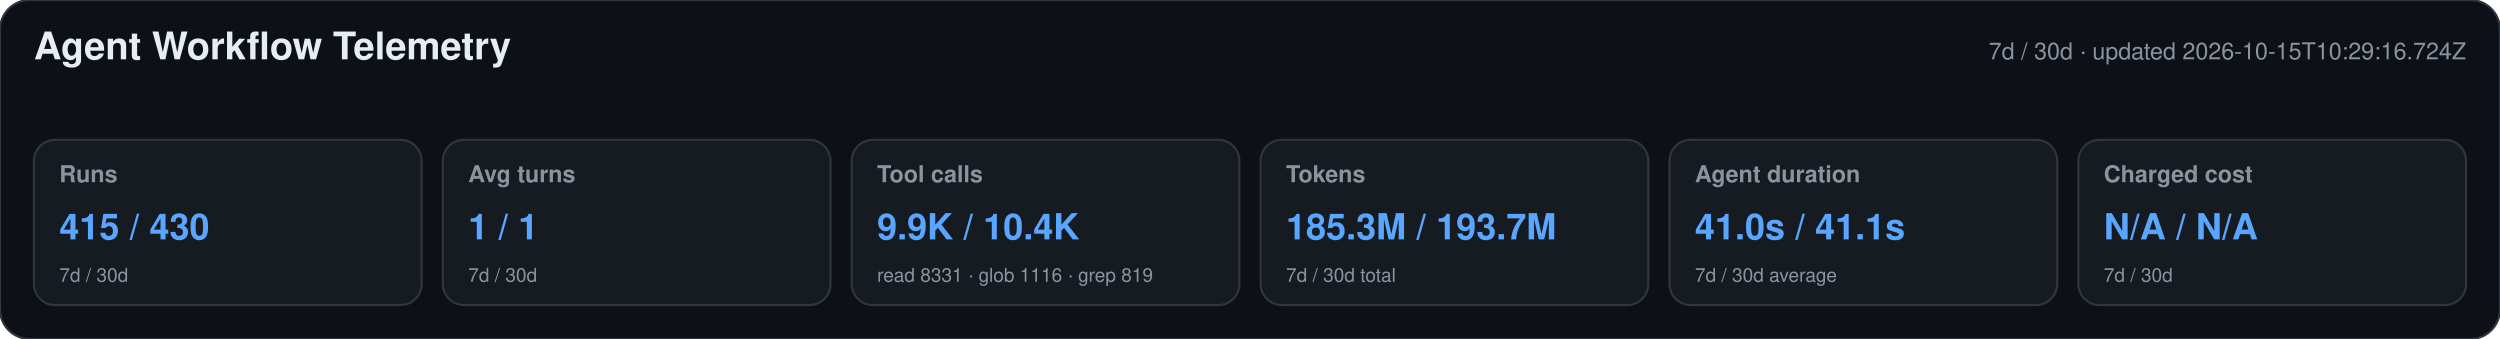
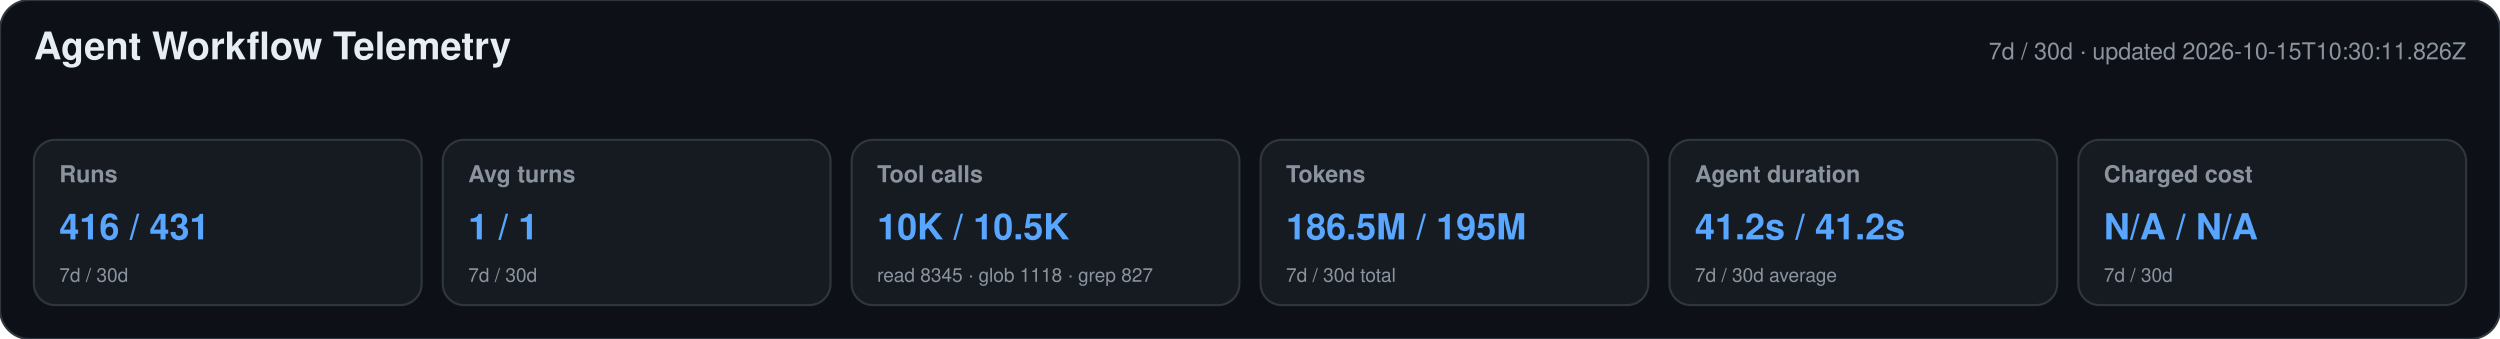
<svg xmlns="http://www.w3.org/2000/svg" width="1180" height="160" viewBox="0 0 1180 160" role="img" aria-labelledby="title desc">
  <style>text{font-family:-apple-system,BlinkMacSystemFont,"Segoe UI",Helvetica,Arial,sans-serif}.heading{font-size:18px;font-weight:650;fill:#e6edf3}.meta,.label,.secondary{fill:#8b949e}.meta,.label{font-size:11px}.label{font-weight:600}.primary{font-size:17px;font-weight:700;fill:#58a6ff}.secondary{font-size:9px}</style>
  <rect width="1180" height="160" rx="14" fill="#0d1117" stroke="#30363d" />
  <text x="16" y="28" class="heading">Agent Workflow Telemetry</text>
-   <text x="1164" y="28" text-anchor="end" class="meta">7d / 30d · updated 2026-10-15T10:29:16.724Z</text>
+   <text x="1164" y="28" text-anchor="end" class="meta">7d / 30d · updated 2026-10-15T10:30:11.826Z</text>
  <g>
    <rect x="16" y="66" width="183" height="78" rx="10" fill="#161b22" stroke="#30363d" />
    <text x="28" y="86" class="label">Runs</text>
-     <text x="28" y="113" class="primary">415 / 430</text>
+     <text x="28" y="113" class="primary">416 / 431</text>
    <text x="28" y="133" class="secondary">7d / 30d</text>
  </g>
  <g>
    <rect x="209" y="66" width="183" height="78" rx="10" fill="#161b22" stroke="#30363d" />
    <text x="221" y="86" class="label">Avg turns</text>
    <text x="221" y="113" class="primary">1 / 1</text>
    <text x="221" y="133" class="secondary">7d / 30d</text>
  </g>
  <g>
    <rect x="402" y="66" width="183" height="78" rx="10" fill="#161b22" stroke="#30363d" />
    <text x="414" y="86" class="label">Tool calls</text>
-     <text x="414" y="113" class="primary">9.9K / 10.4K</text>
-     <text x="414" y="133" class="secondary">read 8331 · glob 1116 · grep 819</text>
+     <text x="414" y="113" class="primary">10K / 10.5K</text>
+     <text x="414" y="133" class="secondary">read 8345 · glob 1118 · grep 827</text>
  </g>
  <g>
    <rect x="595" y="66" width="183" height="78" rx="10" fill="#161b22" stroke="#30363d" />
    <text x="607" y="86" class="label">Tokens</text>
-     <text x="607" y="113" class="primary">185.3M / 193.7M</text>
+     <text x="607" y="113" class="primary">186.5M / 195M</text>
    <text x="607" y="133" class="secondary">7d / 30d total</text>
  </g>
  <g>
    <rect x="788" y="66" width="183" height="78" rx="10" fill="#161b22" stroke="#30363d" />
    <text x="800" y="86" class="label">Agent duration</text>
-     <text x="800" y="113" class="primary">41.0s / 41.1s</text>
+     <text x="800" y="113" class="primary">41.2s / 41.2s</text>
    <text x="800" y="133" class="secondary">7d / 30d average</text>
  </g>
  <g>
    <rect x="981" y="66" width="183" height="78" rx="10" fill="#161b22" stroke="#30363d" />
    <text x="993" y="86" class="label">Charged cost</text>
    <text x="993" y="113" class="primary">N/A / N/A</text>
    <text x="993" y="133" class="secondary">7d / 30d</text>
  </g>
</svg>
